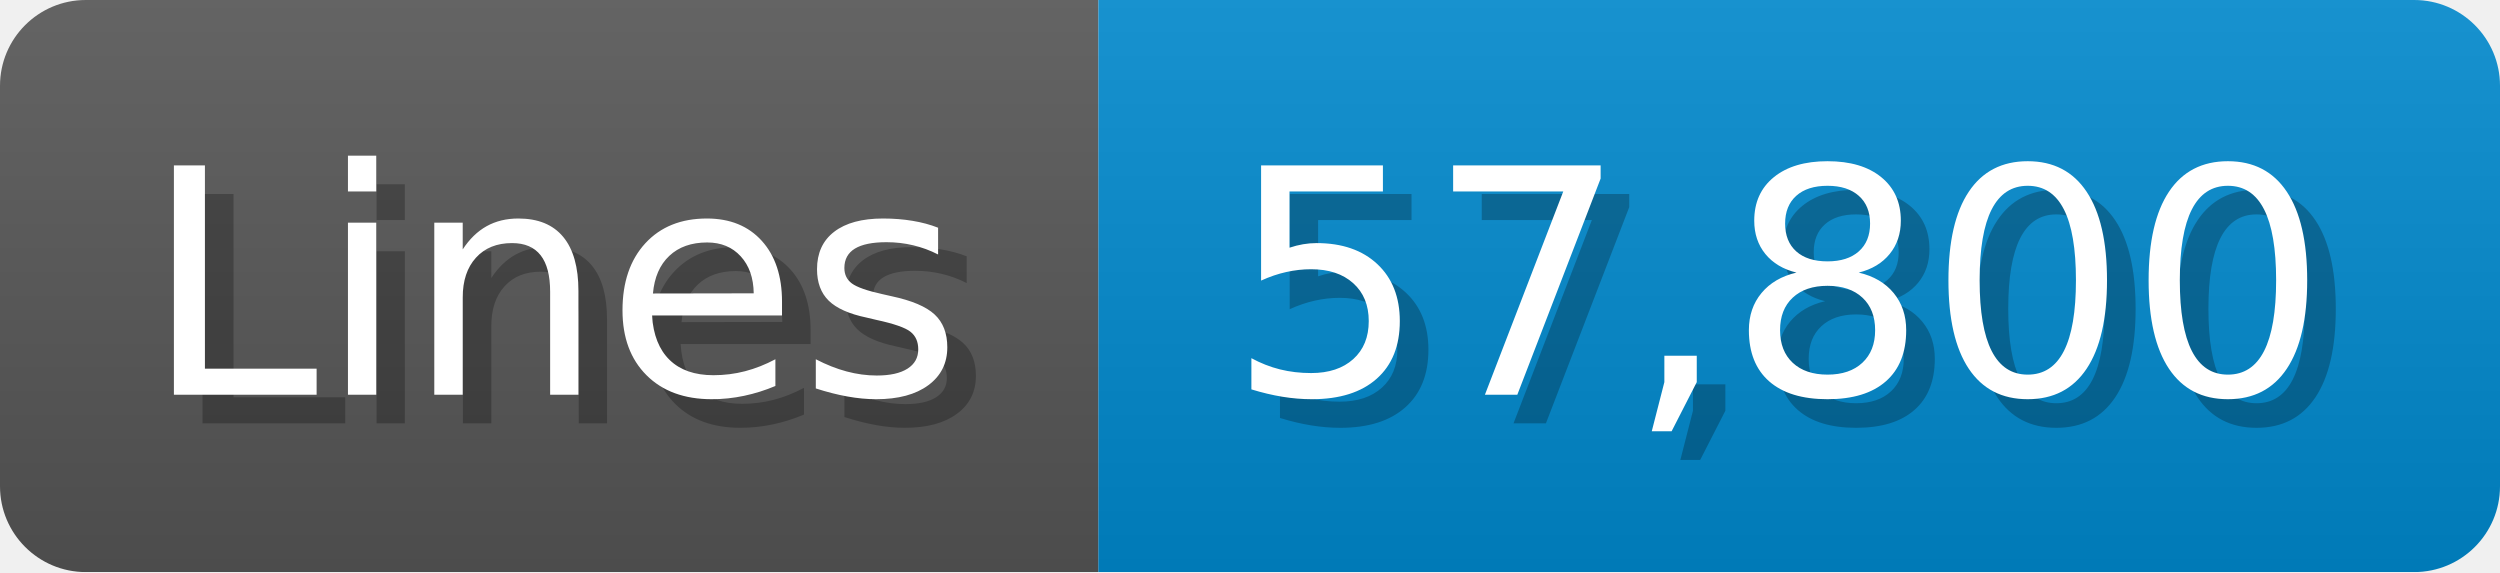
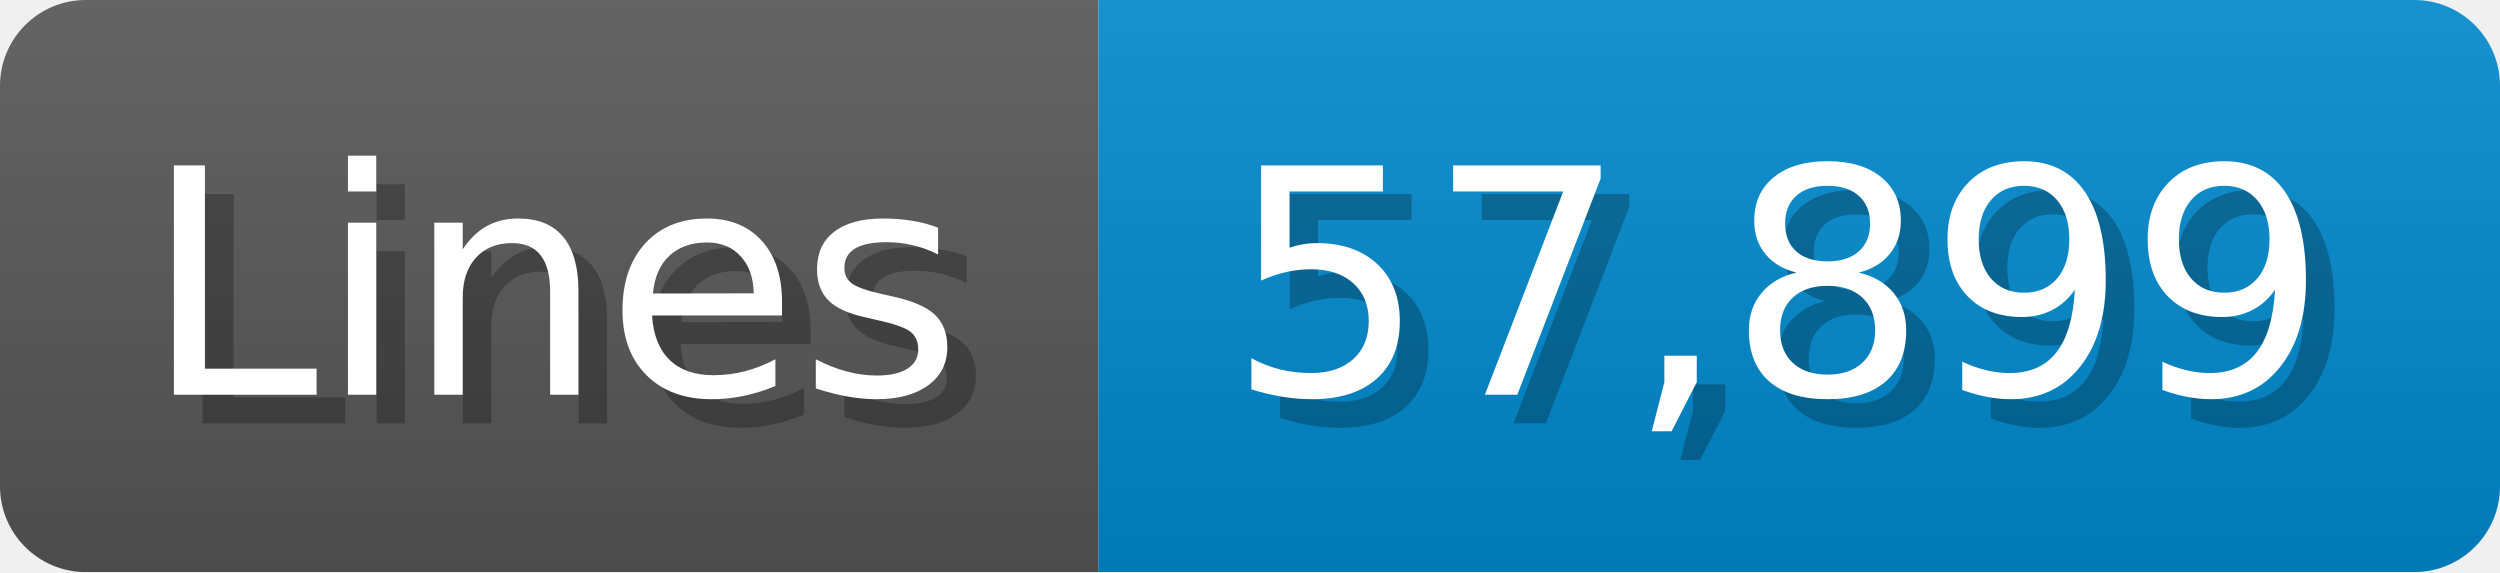
<svg xmlns="http://www.w3.org/2000/svg" width="87.4" height="20" viewBox="0 0 874 200">
  <linearGradient id="a" x2="0" y2="100%">
    <stop offset="0" stop-opacity=".1" stop-color="#EEE" />
    <stop offset="1" stop-opacity=".1" />
  </linearGradient>
  <mask id="m">
    <rect width="874" height="200" rx="30" fill="#FFF" />
  </mask>
  <g mask="url(#m)">
    <rect width="384" height="200" fill="#555" />
    <rect width="490" height="200" fill="#08C" x="384" />
    <rect width="874" height="200" fill="url(#a)" />
  </g>
  <g fill="#fff" text-anchor="start" font-family="Verdana,DejaVu Sans,sans-serif" font-size="110">
    <text x="60" y="148" textLength="284" fill="#000" opacity="0.25">Lines</text>
    <text x="50" y="138" textLength="284">Lines</text>
-     <text x="439" y="148" textLength="390" fill="#000" opacity="0.25">57,800</text>
-     <text x="429" y="138" textLength="390">57,800</text>
+     <text x="439" y="148" textLength="390" fill="#000" opacity="0.25">57,899</text>
+     <text x="429" y="138" textLength="390">57,899</text>
  </g>
</svg>
